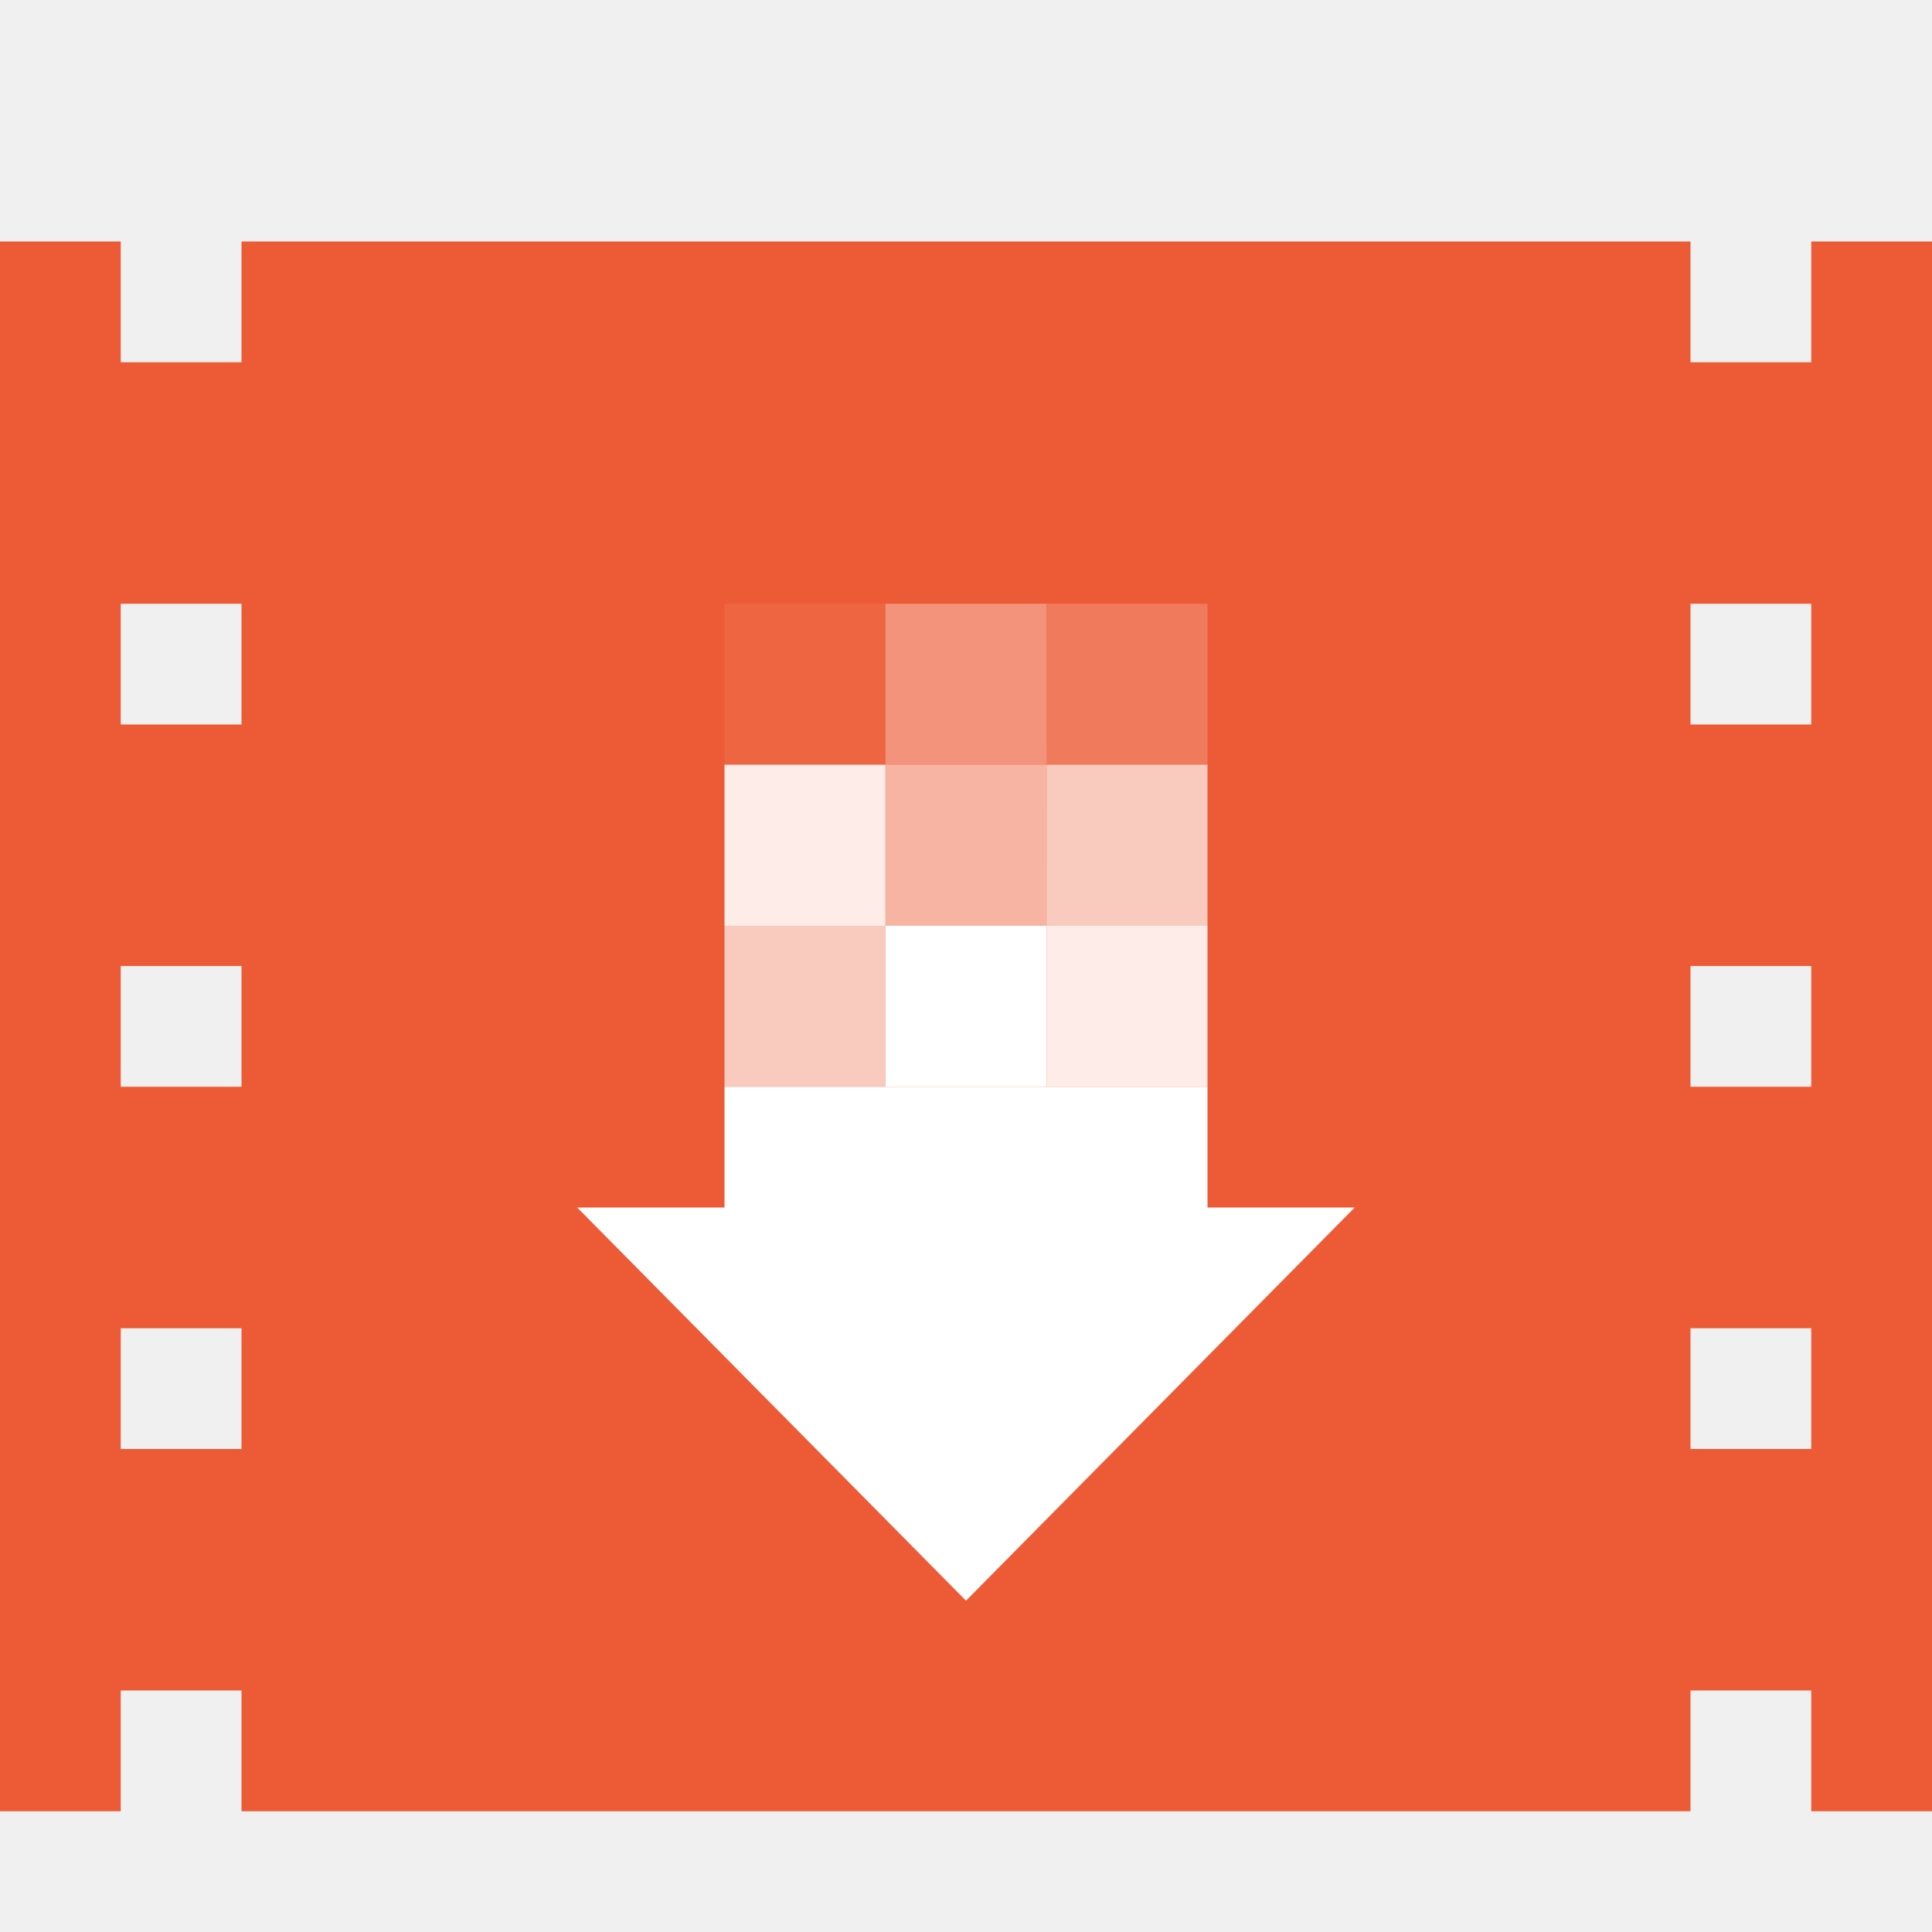
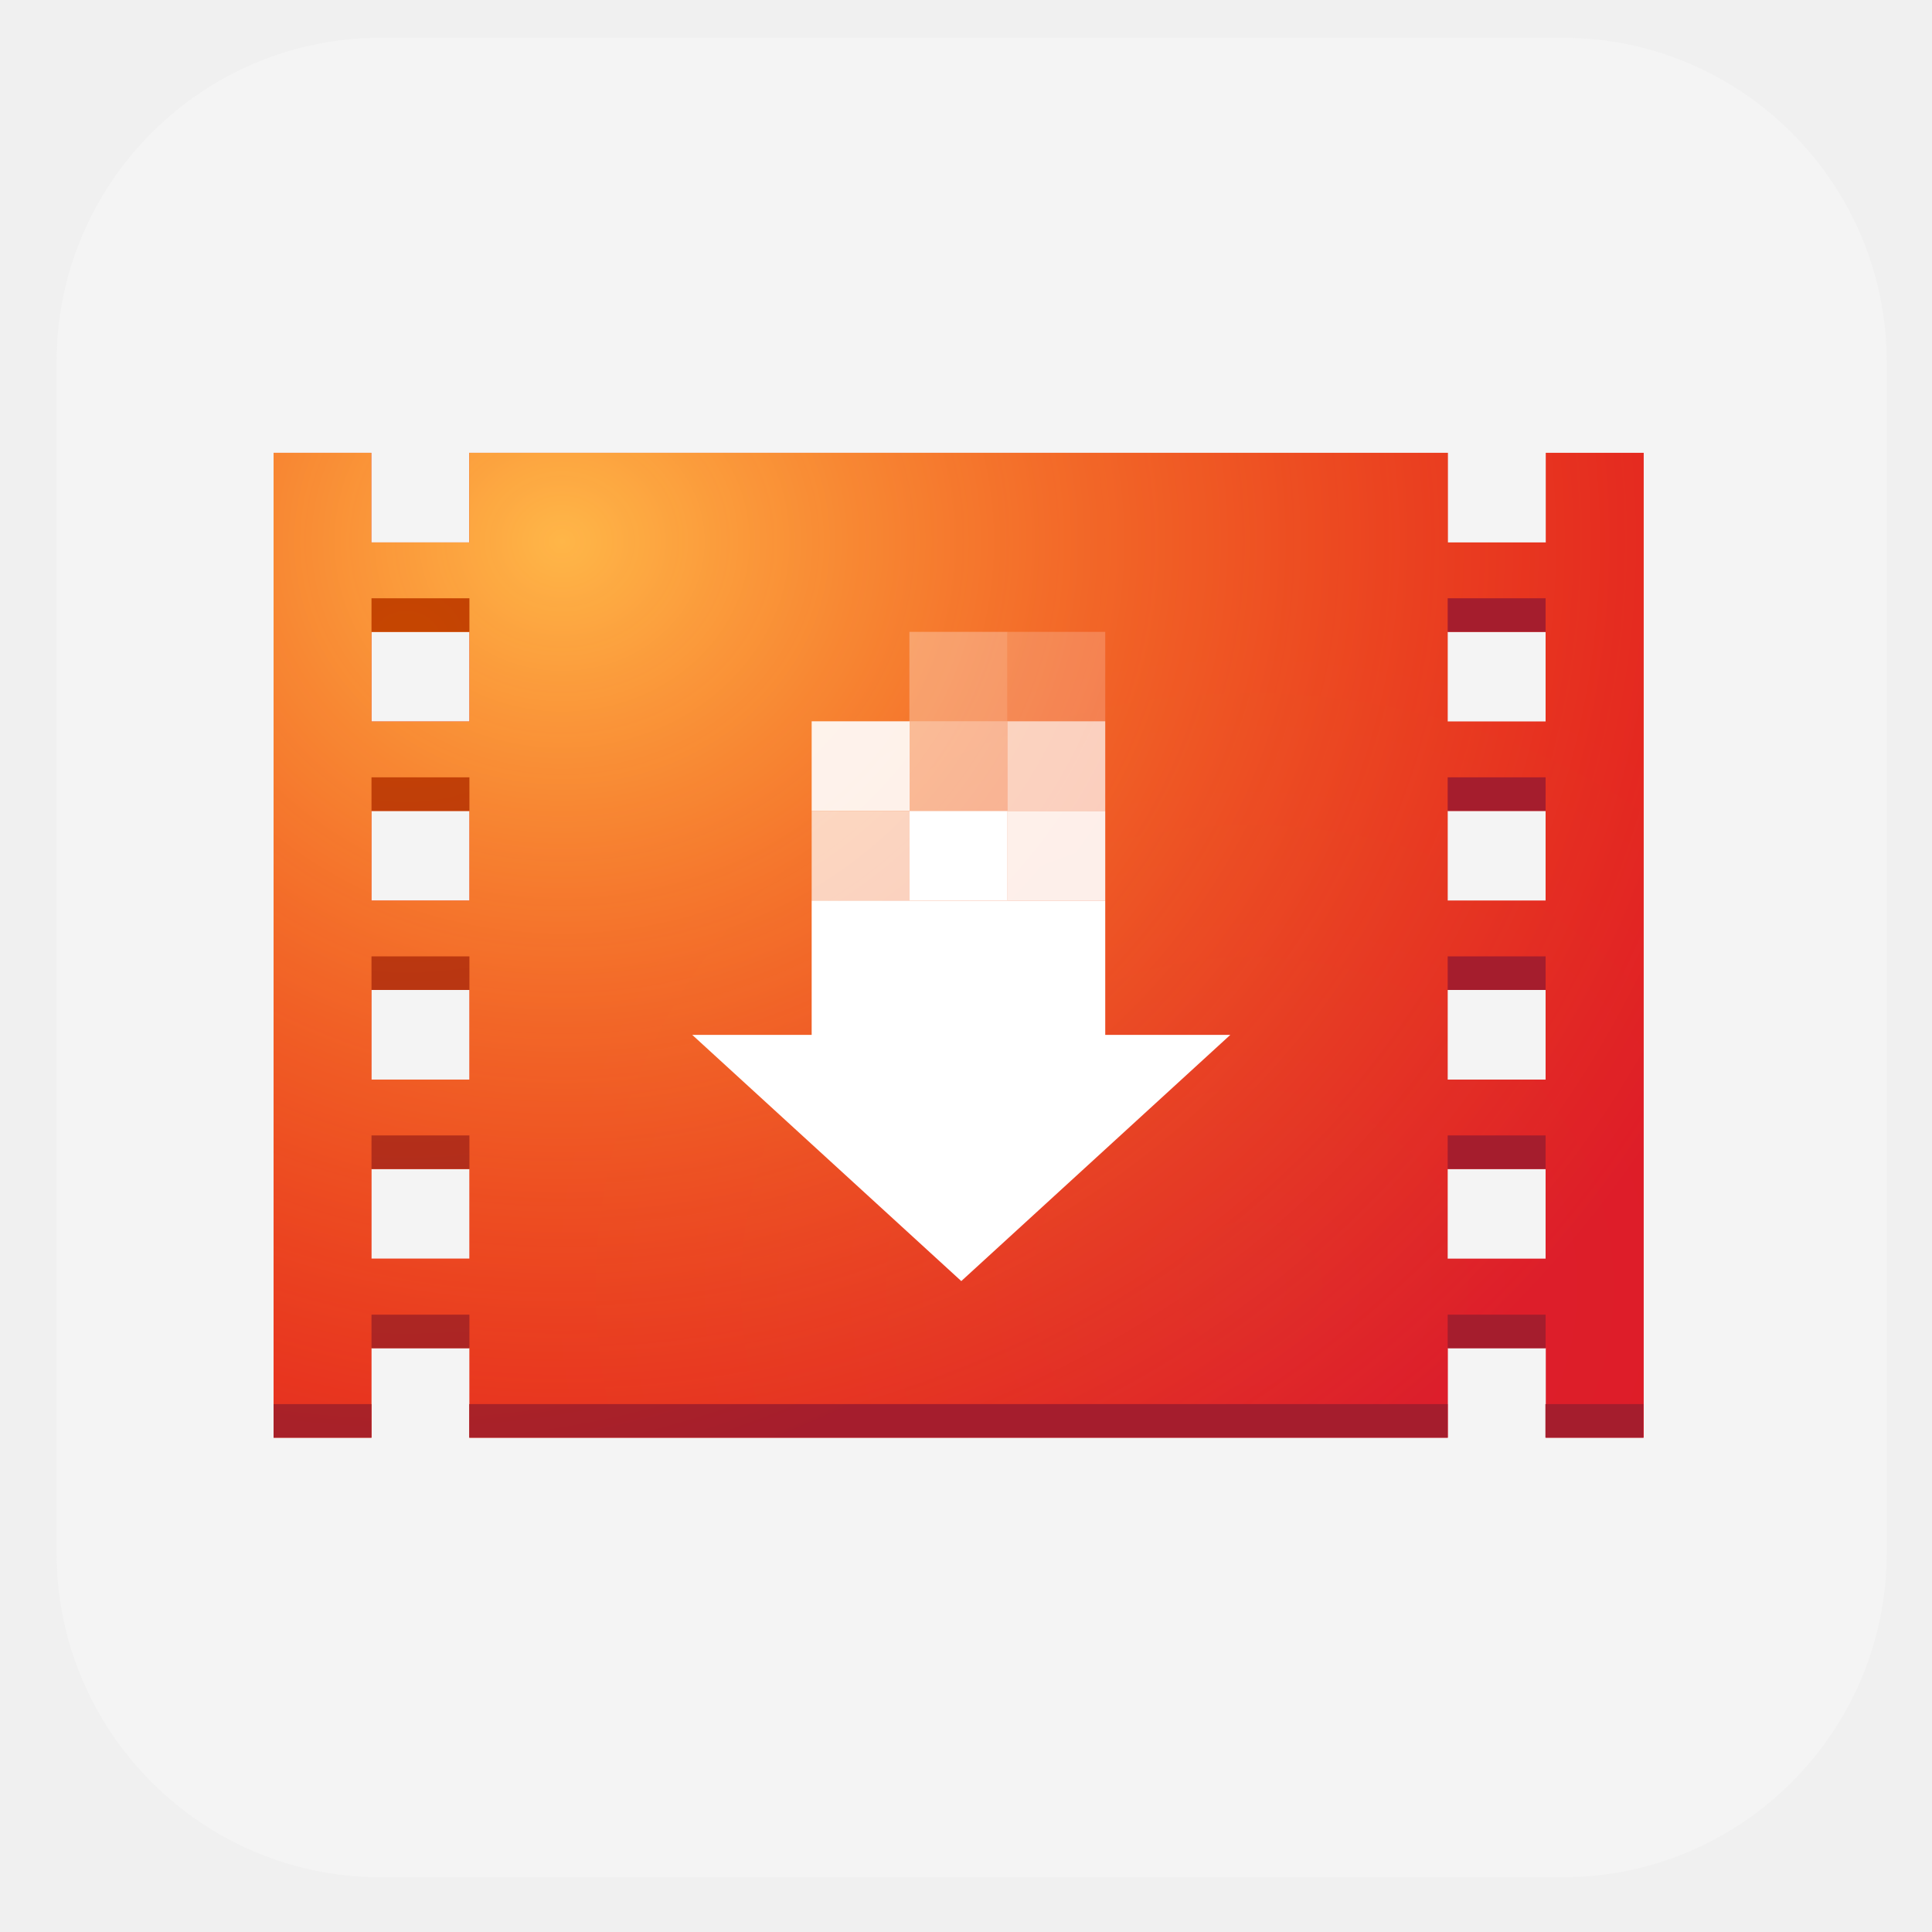
- <svg xmlns="http://www.w3.org/2000/svg" width="16" height="16" version="1.1">
-   <path style="fill:#ed5b36" d="M 1e-7,2 V 15 H 1 v -1 h 1 v 1 h 12 v -1 h 1 v 1 h 1 V 2 H 15 V 3 H 14 V 2 H 2 V 3 H 1 V 2 Z M 1,5 H 2 V 6 H 1 Z m 13,0 h 1 V 6 H 14 Z M 1,8 H 2 V 9 H 1 Z m 13,0 h 1 V 9 H 14 Z M 1,11 h 1 v 1 H 1 Z m 13,0 h 1 v 1 h -1 z" />
-   <path style="fill:#ffffff" d="M 8,13.256 4.78,10 h 6.439 z" />
-   <path style="fill:#ffffff" d="m 6,9 h 4 v 1.867 H 6 Z" />
-   <path style="fill:#ffffff;fill-opacity:0.68" d="M 6,9 H 7.333 V 7.667 H 6 Z" />
-   <path style="fill:#ffffff" d="M 7.333,9 H 8.667 V 7.667 H 7.333 Z" />
-   <path style="fill:#ffffff;fill-opacity:0.88" d="M 8.667,9 H 10 V 7.667 H 8.667 Z" />
-   <path style="fill:#ffffff;fill-opacity:0.68" d="M 10,7.667 H 8.667 V 6.333 h 1.333 z" />
-   <path style="fill:#ffffff;fill-opacity:0.54" d="M 8.667,7.667 H 7.333 V 6.333 h 1.333 z" />
-   <path style="fill:#ffffff;fill-opacity:0.88" d="M 7.333,7.667 H 6 V 6.333 h 1.333 z" />
-   <path style="fill:#ffffff;fill-opacity:0.19" d="M 10,6.333 H 8.667 V 5 h 1.333 z" />
-   <path style="fill:#ffffff;fill-opacity:0.34" d="M 8.667,6.333 H 7.333 V 5 h 1.333 z" />
-   <path style="fill:#ffffff;fill-opacity:0.06" d="M 7.333,6.333 H 6 V 5 h 1.333 z" />
+ <svg xmlns="http://www.w3.org/2000/svg" id="_图层_1" data-name="图层_1" width="16" height="16" version="1.1" viewBox="0 0 1024 1024">
+   <defs>
+     <style>
+       .st0 {
+         fill-opacity: 0;
+       }
+ 
+       .st0, .st1, .st2, .st3, .st4, .st5, .st6, .st7 {
+         fill: #fff;
+       }
+ 
+       .st1 {
+         fill-opacity: .7;
+       }
+ 
+       .st2 {
+         fill-opacity: .7;
+       }
+ 
+       .st8 {
+         fill: url(#_未命名的渐变_3);
+       }
+ 
+       .st4 {
+         fill-opacity: .9;
+       }
+ 
+       .st5 {
+         fill-opacity: .3;
+       }
+ 
+       .st6 {
+         fill-opacity: .5;
+       }
+ 
+       .st9 {
+         fill: #f4f4f4;
+       }
+ 
+       .st10 {
+         fill: url(#_未命名的渐变_4);
+       }
+ 
+       .st7 {
+         fill-opacity: .2;
+       }
+ 
+       .st11 {
+         fill: url(#_未命名的渐变_2);
+       }
+     </style>
+     <radialGradient id="_未命名的渐变_4" data-name="未命名的渐变 4" cx="202.3" cy="337.4" fx="202.3" fy="337.4" r="59.3" gradientTransform="translate(-652.4 -1308.4) scale(6.5 5.9)" gradientUnits="userSpaceOnUse">
+       <stop offset="0" stop-color="#db202e" />
+       <stop offset="1" stop-color="#e01b24" />
+     </radialGradient>
+     <radialGradient id="_未命名的渐变_2" data-name="未命名的渐变 2" cx="146.2" cy="270.4" fx="146.2" fy="270.4" r="104" gradientTransform="translate(-652.4 -1308.4) scale(6.5 5.9)" gradientUnits="userSpaceOnUse">
+       <stop offset="0" stop-color="#ffb648" />
+       <stop offset="1" stop-color="#ff7800" stop-opacity="0" />
+     </radialGradient>
+     <radialGradient id="_未命名的渐变_3" data-name="未命名的渐变 3" cx="133.5" cy="279.5" fx="133.5" fy="279.5" r="78.3" gradientTransform="translate(-652.4 -1308.4) scale(6.5 5.9)" gradientUnits="userSpaceOnUse">
+       <stop offset="0" stop-color="#c64600" />
+       <stop offset="1" stop-color="#a51d2d" />
+     </radialGradient>
+   </defs>
+   <rect class="st9" x="30" y="20" width="970" height="975" rx="172" ry="172" />
+   <g>
+     <path class="st10" d="M145,240v522h51.9v-47.5h51.9v47.5h518.6v-47.5h51.9v47.5h51.9V240h-51.9v47.5h-51.9v-47.5H248.7v47.5h-51.9v-47.5h-51.9ZM196.9,334.9h51.9v47.5h-51.9v-47.5ZM767.3,334.9h51.9v47.5h-51.9v-47.5ZM196.9,429.8h51.9v47.5h-51.9v-47.5ZM767.3,429.8h51.9v47.5h-51.9v-47.5ZM196.9,524.7h51.9v47.5h-51.9v-47.5ZM767.3,524.7h51.9v47.5h-51.9v-47.5ZM196.9,619.6h51.9v47.5h-51.9v-47.5ZM767.3,619.6h51.9v47.5h-51.9v-47.5Z" />
+     <path class="st11" d="M145,240v522h51.9v-47.5h51.9v47.5h518.6v-47.5h51.9v47.5h51.9V240h-51.9v47.5h-51.9v-47.5H248.7v47.5h-51.9v-47.5h-51.9ZM196.9,334.9h51.9v47.5h-51.9v-47.5ZM767.3,334.9h51.9v47.5h-51.9v-47.5ZM196.9,429.8h51.9v47.5h-51.9v-47.5ZM767.3,429.8h51.9v47.5h-51.9v-47.5ZM196.9,524.7h51.9v47.5h-51.9v-47.5ZM767.3,524.7h51.9v47.5h-51.9v-47.5ZM196.9,619.6h51.9v47.5h-51.9v-47.5ZM767.3,619.6h51.9v47.5h-51.9v-47.5Z" />
+     <path class="st8" d="M196.9,317.1v17.8h51.9v-17.8h-51.9ZM767.3,317.1v17.8h51.9v-17.8h-51.9ZM196.9,412v17.8h51.9v-17.8h-51.9ZM767.3,412v17.8h51.9v-17.8h-51.9ZM196.9,506.9v17.8h51.9v-17.8h-51.9ZM767.3,506.9v17.8h51.9v-17.8h-51.9ZM196.9,601.8v17.8h51.9v-17.8h-51.9ZM767.3,601.8v17.8h51.9v-17.8h-51.9ZM196.9,696.8v17.8h51.9v-17.8h-51.9ZM767.3,696.8v17.8h51.9v-17.8h-51.9ZM145,744.2v17.8h51.9v-17.8h-51.9ZM248.7,744.2v17.8h518.6v-17.8H248.7ZM819.1,744.2v17.8h51.9v-17.8h-51.9Z" />
+     <g>
+       <path class="st3" d="M430.2,477.3h155.6v94.9h-155.6v-94.9Z" />
+       <path class="st3" d="M509.5,679l-142.6-130.5h285.2l-142.6,130.5Z" />
+       <path class="st1" d="M430.2,477.3h51.9v-47.5h-51.9v47.5Z" />
+       <path class="st3" d="M482.1,477.3h51.9v-47.5h-51.9v47.5Z" />
+       <path class="st4" d="M533.9,477.3h51.9v-47.5h-51.9v47.5Z" />
+       <path class="st2" d="M585.8,429.8h-51.9v-47.5h51.9v47.5Z" />
+       <path class="st6" d="M533.9,429.8h-51.9v-47.5h51.9v47.5Z" />
+       <path class="st4" d="M482.1,429.8h-51.9v-47.5h51.9v47.5Z" />
+       <path class="st7" d="M585.8,382.4h-51.9v-47.5h51.9v47.5Z" />
+       <path class="st5" d="M533.9,382.4h-51.9v-47.5h51.9v47.5Z" />
+       <path class="st0" d="M482.1,382.4h-51.9v-47.5h51.9v47.5Z" />
+     </g>
+   </g>
</svg>
